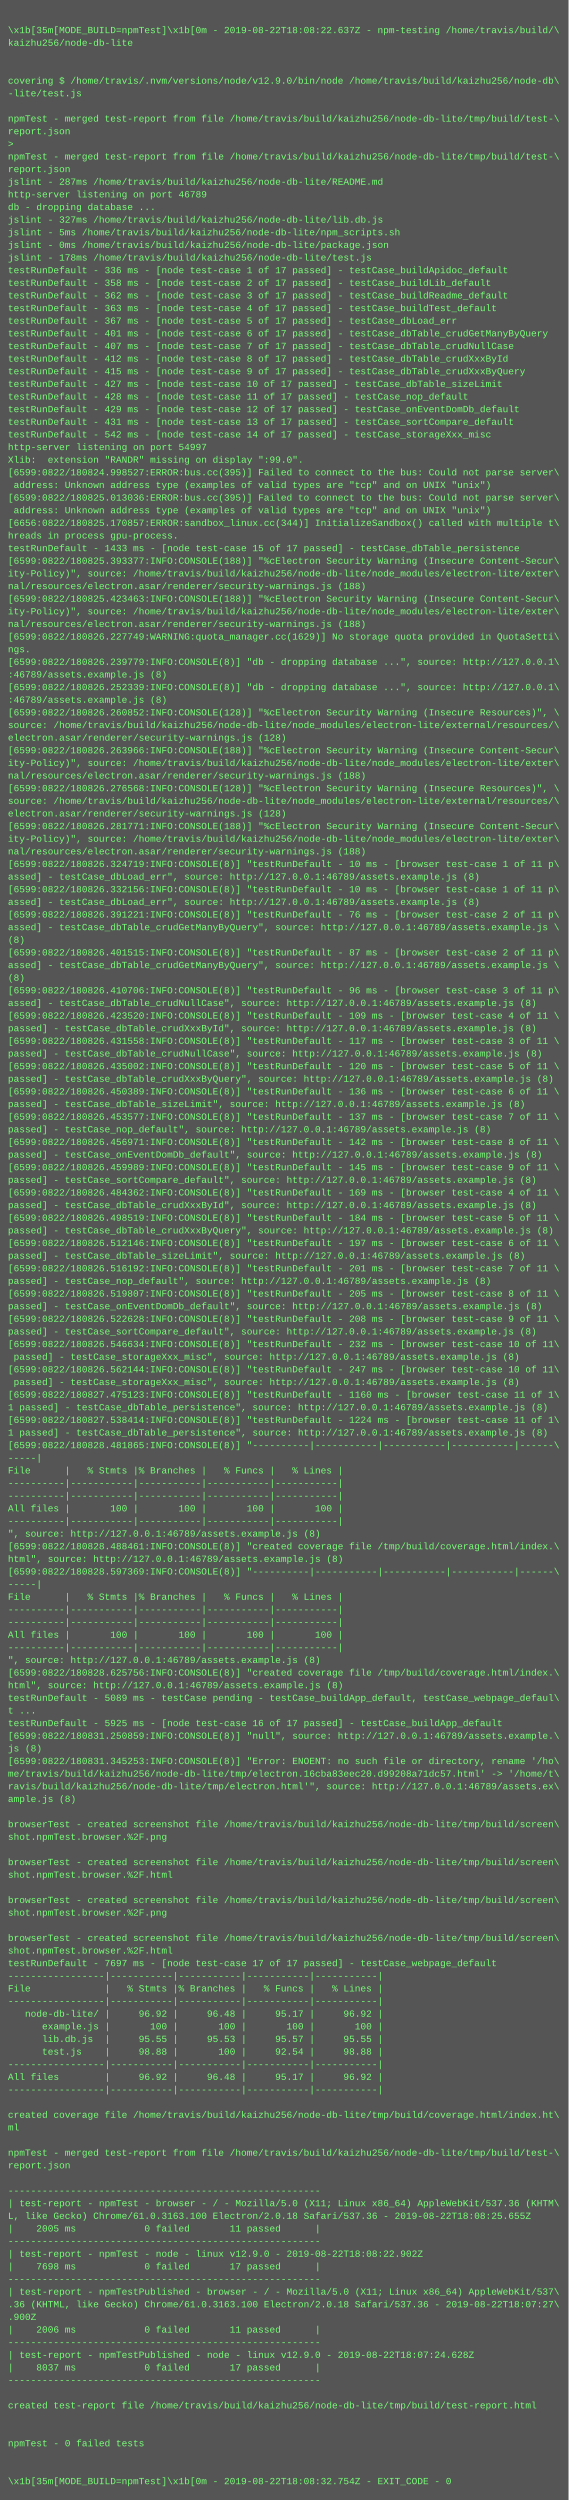
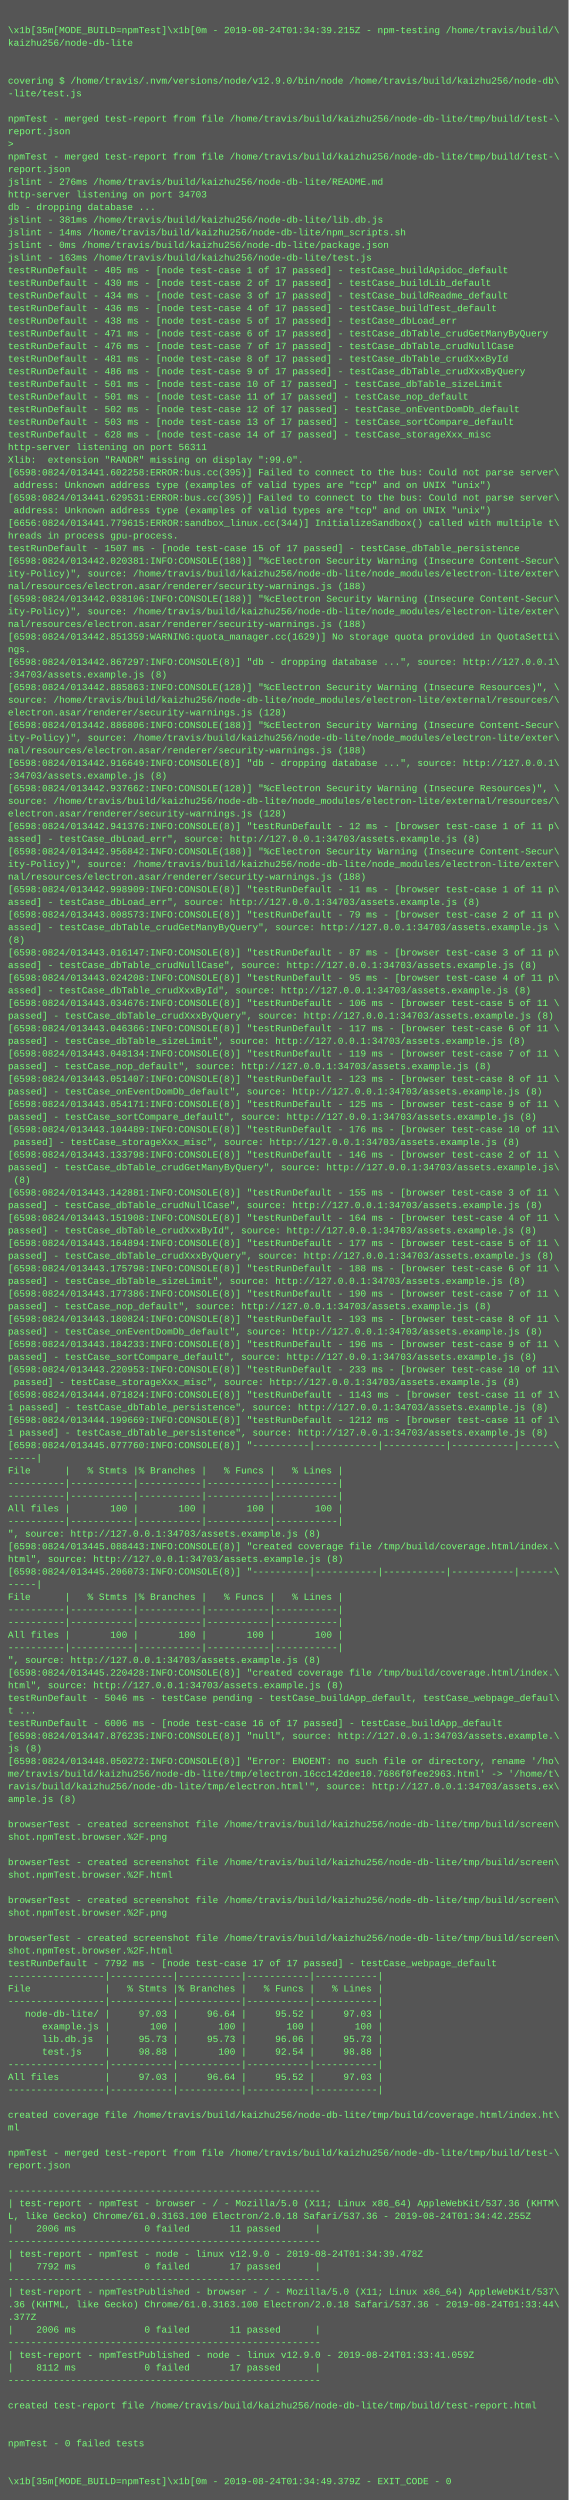
<svg xmlns="http://www.w3.org/2000/svg" height="3166" width="720">
  <rect height="3166" fill="#555" width="720" />
  <text fill="#7f7" font-family="Courier New" font-size="12" xml:space="preserve">
    <tspan x="10" y="26" />
-     <tspan x="10" y="42">\x1b[35m[MODE_BUILD=npmTest]\x1b[0m - 2019-08-22T18:08:22.637Z - npm-testing /home/travis/build/\</tspan>
+     <tspan x="10" y="42">\x1b[35m[MODE_BUILD=npmTest]\x1b[0m - 2019-08-24T01:34:39.215Z - npm-testing /home/travis/build/\</tspan>
    <tspan x="10" y="58">kaizhu256/node-db-lite</tspan>
    <tspan x="10" y="74" />
    <tspan x="10" y="90" />
    <tspan x="10" y="106">covering $ /home/travis/.nvm/versions/node/v12.9.0/bin/node /home/travis/build/kaizhu256/node-db\</tspan>
    <tspan x="10" y="122">-lite/test.js</tspan>
    <tspan x="10" y="138" />
    <tspan x="10" y="154">npmTest - merged test-report from file /home/travis/build/kaizhu256/node-db-lite/tmp/build/test-\</tspan>
    <tspan x="10" y="170">report.json</tspan>
    <tspan x="10" y="186">&gt; </tspan>
    <tspan x="10" y="202">npmTest - merged test-report from file /home/travis/build/kaizhu256/node-db-lite/tmp/build/test-\</tspan>
    <tspan x="10" y="218">report.json</tspan>
-     <tspan x="10" y="234">jslint - 287ms /home/travis/build/kaizhu256/node-db-lite/README.md</tspan>
-     <tspan x="10" y="250">http-server listening on port 46789</tspan>
+     <tspan x="10" y="234">jslint - 276ms /home/travis/build/kaizhu256/node-db-lite/README.md</tspan>
+     <tspan x="10" y="250">http-server listening on port 34703</tspan>
    <tspan x="10" y="266">db - dropping database ...</tspan>
-     <tspan x="10" y="282">jslint - 327ms /home/travis/build/kaizhu256/node-db-lite/lib.db.js</tspan>
-     <tspan x="10" y="298">jslint - 5ms /home/travis/build/kaizhu256/node-db-lite/npm_scripts.sh</tspan>
+     <tspan x="10" y="282">jslint - 381ms /home/travis/build/kaizhu256/node-db-lite/lib.db.js</tspan>
+     <tspan x="10" y="298">jslint - 14ms /home/travis/build/kaizhu256/node-db-lite/npm_scripts.sh</tspan>
    <tspan x="10" y="314">jslint - 0ms /home/travis/build/kaizhu256/node-db-lite/package.json</tspan>
-     <tspan x="10" y="330">jslint - 178ms /home/travis/build/kaizhu256/node-db-lite/test.js</tspan>
-     <tspan x="10" y="346">testRunDefault - 336 ms - [node test-case 1 of 17 passed] - testCase_buildApidoc_default</tspan>
-     <tspan x="10" y="362">testRunDefault - 358 ms - [node test-case 2 of 17 passed] - testCase_buildLib_default</tspan>
-     <tspan x="10" y="378">testRunDefault - 362 ms - [node test-case 3 of 17 passed] - testCase_buildReadme_default</tspan>
-     <tspan x="10" y="394">testRunDefault - 363 ms - [node test-case 4 of 17 passed] - testCase_buildTest_default</tspan>
-     <tspan x="10" y="410">testRunDefault - 367 ms - [node test-case 5 of 17 passed] - testCase_dbLoad_err</tspan>
-     <tspan x="10" y="426">testRunDefault - 401 ms - [node test-case 6 of 17 passed] - testCase_dbTable_crudGetManyByQuery</tspan>
-     <tspan x="10" y="442">testRunDefault - 407 ms - [node test-case 7 of 17 passed] - testCase_dbTable_crudNullCase</tspan>
-     <tspan x="10" y="458">testRunDefault - 412 ms - [node test-case 8 of 17 passed] - testCase_dbTable_crudXxxById</tspan>
-     <tspan x="10" y="474">testRunDefault - 415 ms - [node test-case 9 of 17 passed] - testCase_dbTable_crudXxxByQuery</tspan>
-     <tspan x="10" y="490">testRunDefault - 427 ms - [node test-case 10 of 17 passed] - testCase_dbTable_sizeLimit</tspan>
-     <tspan x="10" y="506">testRunDefault - 428 ms - [node test-case 11 of 17 passed] - testCase_nop_default</tspan>
-     <tspan x="10" y="522">testRunDefault - 429 ms - [node test-case 12 of 17 passed] - testCase_onEventDomDb_default</tspan>
-     <tspan x="10" y="538">testRunDefault - 431 ms - [node test-case 13 of 17 passed] - testCase_sortCompare_default</tspan>
-     <tspan x="10" y="554">testRunDefault - 542 ms - [node test-case 14 of 17 passed] - testCase_storageXxx_misc</tspan>
-     <tspan x="10" y="570">http-server listening on port 54997</tspan>
+     <tspan x="10" y="330">jslint - 163ms /home/travis/build/kaizhu256/node-db-lite/test.js</tspan>
+     <tspan x="10" y="346">testRunDefault - 405 ms - [node test-case 1 of 17 passed] - testCase_buildApidoc_default</tspan>
+     <tspan x="10" y="362">testRunDefault - 430 ms - [node test-case 2 of 17 passed] - testCase_buildLib_default</tspan>
+     <tspan x="10" y="378">testRunDefault - 434 ms - [node test-case 3 of 17 passed] - testCase_buildReadme_default</tspan>
+     <tspan x="10" y="394">testRunDefault - 436 ms - [node test-case 4 of 17 passed] - testCase_buildTest_default</tspan>
+     <tspan x="10" y="410">testRunDefault - 438 ms - [node test-case 5 of 17 passed] - testCase_dbLoad_err</tspan>
+     <tspan x="10" y="426">testRunDefault - 471 ms - [node test-case 6 of 17 passed] - testCase_dbTable_crudGetManyByQuery</tspan>
+     <tspan x="10" y="442">testRunDefault - 476 ms - [node test-case 7 of 17 passed] - testCase_dbTable_crudNullCase</tspan>
+     <tspan x="10" y="458">testRunDefault - 481 ms - [node test-case 8 of 17 passed] - testCase_dbTable_crudXxxById</tspan>
+     <tspan x="10" y="474">testRunDefault - 486 ms - [node test-case 9 of 17 passed] - testCase_dbTable_crudXxxByQuery</tspan>
+     <tspan x="10" y="490">testRunDefault - 501 ms - [node test-case 10 of 17 passed] - testCase_dbTable_sizeLimit</tspan>
+     <tspan x="10" y="506">testRunDefault - 501 ms - [node test-case 11 of 17 passed] - testCase_nop_default</tspan>
+     <tspan x="10" y="522">testRunDefault - 502 ms - [node test-case 12 of 17 passed] - testCase_onEventDomDb_default</tspan>
+     <tspan x="10" y="538">testRunDefault - 503 ms - [node test-case 13 of 17 passed] - testCase_sortCompare_default</tspan>
+     <tspan x="10" y="554">testRunDefault - 628 ms - [node test-case 14 of 17 passed] - testCase_storageXxx_misc</tspan>
+     <tspan x="10" y="570">http-server listening on port 56311</tspan>
    <tspan x="10" y="586">Xlib:  extension "RANDR" missing on display ":99.0".</tspan>
-     <tspan x="10" y="602">[6599:0822/180824.998527:ERROR:bus.cc(395)] Failed to connect to the bus: Could not parse server\</tspan>
+     <tspan x="10" y="602">[6598:0824/013441.602258:ERROR:bus.cc(395)] Failed to connect to the bus: Could not parse server\</tspan>
    <tspan x="10" y="618"> address: Unknown address type (examples of valid types are "tcp" and on UNIX "unix")</tspan>
-     <tspan x="10" y="634">[6599:0822/180825.013036:ERROR:bus.cc(395)] Failed to connect to the bus: Could not parse server\</tspan>
+     <tspan x="10" y="634">[6598:0824/013441.629531:ERROR:bus.cc(395)] Failed to connect to the bus: Could not parse server\</tspan>
    <tspan x="10" y="650"> address: Unknown address type (examples of valid types are "tcp" and on UNIX "unix")</tspan>
-     <tspan x="10" y="666">[6656:0822/180825.170857:ERROR:sandbox_linux.cc(344)] InitializeSandbox() called with multiple t\</tspan>
+     <tspan x="10" y="666">[6656:0824/013441.779615:ERROR:sandbox_linux.cc(344)] InitializeSandbox() called with multiple t\</tspan>
    <tspan x="10" y="682">hreads in process gpu-process.</tspan>
-     <tspan x="10" y="698">testRunDefault - 1433 ms - [node test-case 15 of 17 passed] - testCase_dbTable_persistence</tspan>
-     <tspan x="10" y="714">[6599:0822/180825.393377:INFO:CONSOLE(188)] "%cElectron Security Warning (Insecure Content-Secur\</tspan>
+     <tspan x="10" y="698">testRunDefault - 1507 ms - [node test-case 15 of 17 passed] - testCase_dbTable_persistence</tspan>
+     <tspan x="10" y="714">[6598:0824/013442.020381:INFO:CONSOLE(188)] "%cElectron Security Warning (Insecure Content-Secur\</tspan>
    <tspan x="10" y="730">ity-Policy)", source: /home/travis/build/kaizhu256/node-db-lite/node_modules/electron-lite/exter\</tspan>
    <tspan x="10" y="746">nal/resources/electron.asar/renderer/security-warnings.js (188)</tspan>
-     <tspan x="10" y="762">[6599:0822/180825.423463:INFO:CONSOLE(188)] "%cElectron Security Warning (Insecure Content-Secur\</tspan>
+     <tspan x="10" y="762">[6598:0824/013442.038106:INFO:CONSOLE(188)] "%cElectron Security Warning (Insecure Content-Secur\</tspan>
    <tspan x="10" y="778">ity-Policy)", source: /home/travis/build/kaizhu256/node-db-lite/node_modules/electron-lite/exter\</tspan>
    <tspan x="10" y="794">nal/resources/electron.asar/renderer/security-warnings.js (188)</tspan>
-     <tspan x="10" y="810">[6599:0822/180826.227749:WARNING:quota_manager.cc(1629)] No storage quota provided in QuotaSetti\</tspan>
+     <tspan x="10" y="810">[6598:0824/013442.851359:WARNING:quota_manager.cc(1629)] No storage quota provided in QuotaSetti\</tspan>
    <tspan x="10" y="826">ngs.</tspan>
-     <tspan x="10" y="842">[6599:0822/180826.239779:INFO:CONSOLE(8)] "db - dropping database ...", source: http://127.0.0.1\</tspan>
-     <tspan x="10" y="858">:46789/assets.example.js (8)</tspan>
-     <tspan x="10" y="874">[6599:0822/180826.252339:INFO:CONSOLE(8)] "db - dropping database ...", source: http://127.0.0.1\</tspan>
-     <tspan x="10" y="890">:46789/assets.example.js (8)</tspan>
-     <tspan x="10" y="906">[6599:0822/180826.260852:INFO:CONSOLE(128)] "%cElectron Security Warning (Insecure Resources)", \</tspan>
-     <tspan x="10" y="922">source: /home/travis/build/kaizhu256/node-db-lite/node_modules/electron-lite/external/resources/\</tspan>
-     <tspan x="10" y="938">electron.asar/renderer/security-warnings.js (128)</tspan>
-     <tspan x="10" y="954">[6599:0822/180826.263966:INFO:CONSOLE(188)] "%cElectron Security Warning (Insecure Content-Secur\</tspan>
-     <tspan x="10" y="970">ity-Policy)", source: /home/travis/build/kaizhu256/node-db-lite/node_modules/electron-lite/exter\</tspan>
-     <tspan x="10" y="986">nal/resources/electron.asar/renderer/security-warnings.js (188)</tspan>
-     <tspan x="10" y="1002">[6599:0822/180826.276568:INFO:CONSOLE(128)] "%cElectron Security Warning (Insecure Resources)", \</tspan>
+     <tspan x="10" y="842">[6598:0824/013442.867297:INFO:CONSOLE(8)] "db - dropping database ...", source: http://127.0.0.1\</tspan>
+     <tspan x="10" y="858">:34703/assets.example.js (8)</tspan>
+     <tspan x="10" y="874">[6598:0824/013442.885863:INFO:CONSOLE(128)] "%cElectron Security Warning (Insecure Resources)", \</tspan>
+     <tspan x="10" y="890">source: /home/travis/build/kaizhu256/node-db-lite/node_modules/electron-lite/external/resources/\</tspan>
+     <tspan x="10" y="906">electron.asar/renderer/security-warnings.js (128)</tspan>
+     <tspan x="10" y="922">[6598:0824/013442.886806:INFO:CONSOLE(188)] "%cElectron Security Warning (Insecure Content-Secur\</tspan>
+     <tspan x="10" y="938">ity-Policy)", source: /home/travis/build/kaizhu256/node-db-lite/node_modules/electron-lite/exter\</tspan>
+     <tspan x="10" y="954">nal/resources/electron.asar/renderer/security-warnings.js (188)</tspan>
+     <tspan x="10" y="970">[6598:0824/013442.916649:INFO:CONSOLE(8)] "db - dropping database ...", source: http://127.0.0.1\</tspan>
+     <tspan x="10" y="986">:34703/assets.example.js (8)</tspan>
+     <tspan x="10" y="1002">[6598:0824/013442.937662:INFO:CONSOLE(128)] "%cElectron Security Warning (Insecure Resources)", \</tspan>
    <tspan x="10" y="1018">source: /home/travis/build/kaizhu256/node-db-lite/node_modules/electron-lite/external/resources/\</tspan>
    <tspan x="10" y="1034">electron.asar/renderer/security-warnings.js (128)</tspan>
-     <tspan x="10" y="1050">[6599:0822/180826.281771:INFO:CONSOLE(188)] "%cElectron Security Warning (Insecure Content-Secur\</tspan>
-     <tspan x="10" y="1066">ity-Policy)", source: /home/travis/build/kaizhu256/node-db-lite/node_modules/electron-lite/exter\</tspan>
-     <tspan x="10" y="1082">nal/resources/electron.asar/renderer/security-warnings.js (188)</tspan>
-     <tspan x="10" y="1098">[6599:0822/180826.324719:INFO:CONSOLE(8)] "testRunDefault - 10 ms - [browser test-case 1 of 11 p\</tspan>
-     <tspan x="10" y="1114">assed] - testCase_dbLoad_err", source: http://127.0.0.1:46789/assets.example.js (8)</tspan>
-     <tspan x="10" y="1130">[6599:0822/180826.332156:INFO:CONSOLE(8)] "testRunDefault - 10 ms - [browser test-case 1 of 11 p\</tspan>
-     <tspan x="10" y="1146">assed] - testCase_dbLoad_err", source: http://127.0.0.1:46789/assets.example.js (8)</tspan>
-     <tspan x="10" y="1162">[6599:0822/180826.391221:INFO:CONSOLE(8)] "testRunDefault - 76 ms - [browser test-case 2 of 11 p\</tspan>
-     <tspan x="10" y="1178">assed] - testCase_dbTable_crudGetManyByQuery", source: http://127.0.0.1:46789/assets.example.js \</tspan>
+     <tspan x="10" y="1050">[6598:0824/013442.941376:INFO:CONSOLE(8)] "testRunDefault - 12 ms - [browser test-case 1 of 11 p\</tspan>
+     <tspan x="10" y="1066">assed] - testCase_dbLoad_err", source: http://127.0.0.1:34703/assets.example.js (8)</tspan>
+     <tspan x="10" y="1082">[6598:0824/013442.956842:INFO:CONSOLE(188)] "%cElectron Security Warning (Insecure Content-Secur\</tspan>
+     <tspan x="10" y="1098">ity-Policy)", source: /home/travis/build/kaizhu256/node-db-lite/node_modules/electron-lite/exter\</tspan>
+     <tspan x="10" y="1114">nal/resources/electron.asar/renderer/security-warnings.js (188)</tspan>
+     <tspan x="10" y="1130">[6598:0824/013442.998909:INFO:CONSOLE(8)] "testRunDefault - 11 ms - [browser test-case 1 of 11 p\</tspan>
+     <tspan x="10" y="1146">assed] - testCase_dbLoad_err", source: http://127.0.0.1:34703/assets.example.js (8)</tspan>
+     <tspan x="10" y="1162">[6598:0824/013443.008573:INFO:CONSOLE(8)] "testRunDefault - 79 ms - [browser test-case 2 of 11 p\</tspan>
+     <tspan x="10" y="1178">assed] - testCase_dbTable_crudGetManyByQuery", source: http://127.0.0.1:34703/assets.example.js \</tspan>
    <tspan x="10" y="1194">(8)</tspan>
-     <tspan x="10" y="1210">[6599:0822/180826.401515:INFO:CONSOLE(8)] "testRunDefault - 87 ms - [browser test-case 2 of 11 p\</tspan>
-     <tspan x="10" y="1226">assed] - testCase_dbTable_crudGetManyByQuery", source: http://127.0.0.1:46789/assets.example.js \</tspan>
-     <tspan x="10" y="1242">(8)</tspan>
-     <tspan x="10" y="1258">[6599:0822/180826.410706:INFO:CONSOLE(8)] "testRunDefault - 96 ms - [browser test-case 3 of 11 p\</tspan>
-     <tspan x="10" y="1274">assed] - testCase_dbTable_crudNullCase", source: http://127.0.0.1:46789/assets.example.js (8)</tspan>
-     <tspan x="10" y="1290">[6599:0822/180826.423520:INFO:CONSOLE(8)] "testRunDefault - 109 ms - [browser test-case 4 of 11 \</tspan>
-     <tspan x="10" y="1306">passed] - testCase_dbTable_crudXxxById", source: http://127.0.0.1:46789/assets.example.js (8)</tspan>
-     <tspan x="10" y="1322">[6599:0822/180826.431558:INFO:CONSOLE(8)] "testRunDefault - 117 ms - [browser test-case 3 of 11 \</tspan>
-     <tspan x="10" y="1338">passed] - testCase_dbTable_crudNullCase", source: http://127.0.0.1:46789/assets.example.js (8)</tspan>
-     <tspan x="10" y="1354">[6599:0822/180826.435002:INFO:CONSOLE(8)] "testRunDefault - 120 ms - [browser test-case 5 of 11 \</tspan>
-     <tspan x="10" y="1370">passed] - testCase_dbTable_crudXxxByQuery", source: http://127.0.0.1:46789/assets.example.js (8)</tspan>
-     <tspan x="10" y="1386">[6599:0822/180826.450389:INFO:CONSOLE(8)] "testRunDefault - 136 ms - [browser test-case 6 of 11 \</tspan>
-     <tspan x="10" y="1402">passed] - testCase_dbTable_sizeLimit", source: http://127.0.0.1:46789/assets.example.js (8)</tspan>
-     <tspan x="10" y="1418">[6599:0822/180826.453577:INFO:CONSOLE(8)] "testRunDefault - 137 ms - [browser test-case 7 of 11 \</tspan>
-     <tspan x="10" y="1434">passed] - testCase_nop_default", source: http://127.0.0.1:46789/assets.example.js (8)</tspan>
-     <tspan x="10" y="1450">[6599:0822/180826.456971:INFO:CONSOLE(8)] "testRunDefault - 142 ms - [browser test-case 8 of 11 \</tspan>
-     <tspan x="10" y="1466">passed] - testCase_onEventDomDb_default", source: http://127.0.0.1:46789/assets.example.js (8)</tspan>
-     <tspan x="10" y="1482">[6599:0822/180826.459989:INFO:CONSOLE(8)] "testRunDefault - 145 ms - [browser test-case 9 of 11 \</tspan>
-     <tspan x="10" y="1498">passed] - testCase_sortCompare_default", source: http://127.0.0.1:46789/assets.example.js (8)</tspan>
-     <tspan x="10" y="1514">[6599:0822/180826.484362:INFO:CONSOLE(8)] "testRunDefault - 169 ms - [browser test-case 4 of 11 \</tspan>
-     <tspan x="10" y="1530">passed] - testCase_dbTable_crudXxxById", source: http://127.0.0.1:46789/assets.example.js (8)</tspan>
-     <tspan x="10" y="1546">[6599:0822/180826.498519:INFO:CONSOLE(8)] "testRunDefault - 184 ms - [browser test-case 5 of 11 \</tspan>
-     <tspan x="10" y="1562">passed] - testCase_dbTable_crudXxxByQuery", source: http://127.0.0.1:46789/assets.example.js (8)</tspan>
-     <tspan x="10" y="1578">[6599:0822/180826.512146:INFO:CONSOLE(8)] "testRunDefault - 197 ms - [browser test-case 6 of 11 \</tspan>
-     <tspan x="10" y="1594">passed] - testCase_dbTable_sizeLimit", source: http://127.0.0.1:46789/assets.example.js (8)</tspan>
-     <tspan x="10" y="1610">[6599:0822/180826.516192:INFO:CONSOLE(8)] "testRunDefault - 201 ms - [browser test-case 7 of 11 \</tspan>
-     <tspan x="10" y="1626">passed] - testCase_nop_default", source: http://127.0.0.1:46789/assets.example.js (8)</tspan>
-     <tspan x="10" y="1642">[6599:0822/180826.519807:INFO:CONSOLE(8)] "testRunDefault - 205 ms - [browser test-case 8 of 11 \</tspan>
-     <tspan x="10" y="1658">passed] - testCase_onEventDomDb_default", source: http://127.0.0.1:46789/assets.example.js (8)</tspan>
-     <tspan x="10" y="1674">[6599:0822/180826.522628:INFO:CONSOLE(8)] "testRunDefault - 208 ms - [browser test-case 9 of 11 \</tspan>
-     <tspan x="10" y="1690">passed] - testCase_sortCompare_default", source: http://127.0.0.1:46789/assets.example.js (8)</tspan>
-     <tspan x="10" y="1706">[6599:0822/180826.546634:INFO:CONSOLE(8)] "testRunDefault - 232 ms - [browser test-case 10 of 11\</tspan>
-     <tspan x="10" y="1722"> passed] - testCase_storageXxx_misc", source: http://127.0.0.1:46789/assets.example.js (8)</tspan>
-     <tspan x="10" y="1738">[6599:0822/180826.562144:INFO:CONSOLE(8)] "testRunDefault - 247 ms - [browser test-case 10 of 11\</tspan>
-     <tspan x="10" y="1754"> passed] - testCase_storageXxx_misc", source: http://127.0.0.1:46789/assets.example.js (8)</tspan>
-     <tspan x="10" y="1770">[6599:0822/180827.475123:INFO:CONSOLE(8)] "testRunDefault - 1160 ms - [browser test-case 11 of 1\</tspan>
-     <tspan x="10" y="1786">1 passed] - testCase_dbTable_persistence", source: http://127.0.0.1:46789/assets.example.js (8)</tspan>
-     <tspan x="10" y="1802">[6599:0822/180827.538414:INFO:CONSOLE(8)] "testRunDefault - 1224 ms - [browser test-case 11 of 1\</tspan>
-     <tspan x="10" y="1818">1 passed] - testCase_dbTable_persistence", source: http://127.0.0.1:46789/assets.example.js (8)</tspan>
-     <tspan x="10" y="1834">[6599:0822/180828.481865:INFO:CONSOLE(8)] "----------|-----------|-----------|-----------|------\</tspan>
+     <tspan x="10" y="1210">[6598:0824/013443.016147:INFO:CONSOLE(8)] "testRunDefault - 87 ms - [browser test-case 3 of 11 p\</tspan>
+     <tspan x="10" y="1226">assed] - testCase_dbTable_crudNullCase", source: http://127.0.0.1:34703/assets.example.js (8)</tspan>
+     <tspan x="10" y="1242">[6598:0824/013443.024208:INFO:CONSOLE(8)] "testRunDefault - 95 ms - [browser test-case 4 of 11 p\</tspan>
+     <tspan x="10" y="1258">assed] - testCase_dbTable_crudXxxById", source: http://127.0.0.1:34703/assets.example.js (8)</tspan>
+     <tspan x="10" y="1274">[6598:0824/013443.034676:INFO:CONSOLE(8)] "testRunDefault - 106 ms - [browser test-case 5 of 11 \</tspan>
+     <tspan x="10" y="1290">passed] - testCase_dbTable_crudXxxByQuery", source: http://127.0.0.1:34703/assets.example.js (8)</tspan>
+     <tspan x="10" y="1306">[6598:0824/013443.046366:INFO:CONSOLE(8)] "testRunDefault - 117 ms - [browser test-case 6 of 11 \</tspan>
+     <tspan x="10" y="1322">passed] - testCase_dbTable_sizeLimit", source: http://127.0.0.1:34703/assets.example.js (8)</tspan>
+     <tspan x="10" y="1338">[6598:0824/013443.048134:INFO:CONSOLE(8)] "testRunDefault - 119 ms - [browser test-case 7 of 11 \</tspan>
+     <tspan x="10" y="1354">passed] - testCase_nop_default", source: http://127.0.0.1:34703/assets.example.js (8)</tspan>
+     <tspan x="10" y="1370">[6598:0824/013443.051407:INFO:CONSOLE(8)] "testRunDefault - 123 ms - [browser test-case 8 of 11 \</tspan>
+     <tspan x="10" y="1386">passed] - testCase_onEventDomDb_default", source: http://127.0.0.1:34703/assets.example.js (8)</tspan>
+     <tspan x="10" y="1402">[6598:0824/013443.054171:INFO:CONSOLE(8)] "testRunDefault - 125 ms - [browser test-case 9 of 11 \</tspan>
+     <tspan x="10" y="1418">passed] - testCase_sortCompare_default", source: http://127.0.0.1:34703/assets.example.js (8)</tspan>
+     <tspan x="10" y="1434">[6598:0824/013443.104489:INFO:CONSOLE(8)] "testRunDefault - 176 ms - [browser test-case 10 of 11\</tspan>
+     <tspan x="10" y="1450"> passed] - testCase_storageXxx_misc", source: http://127.0.0.1:34703/assets.example.js (8)</tspan>
+     <tspan x="10" y="1466">[6598:0824/013443.133798:INFO:CONSOLE(8)] "testRunDefault - 146 ms - [browser test-case 2 of 11 \</tspan>
+     <tspan x="10" y="1482">passed] - testCase_dbTable_crudGetManyByQuery", source: http://127.0.0.1:34703/assets.example.js\</tspan>
+     <tspan x="10" y="1498"> (8)</tspan>
+     <tspan x="10" y="1514">[6598:0824/013443.142881:INFO:CONSOLE(8)] "testRunDefault - 155 ms - [browser test-case 3 of 11 \</tspan>
+     <tspan x="10" y="1530">passed] - testCase_dbTable_crudNullCase", source: http://127.0.0.1:34703/assets.example.js (8)</tspan>
+     <tspan x="10" y="1546">[6598:0824/013443.151908:INFO:CONSOLE(8)] "testRunDefault - 164 ms - [browser test-case 4 of 11 \</tspan>
+     <tspan x="10" y="1562">passed] - testCase_dbTable_crudXxxById", source: http://127.0.0.1:34703/assets.example.js (8)</tspan>
+     <tspan x="10" y="1578">[6598:0824/013443.164894:INFO:CONSOLE(8)] "testRunDefault - 177 ms - [browser test-case 5 of 11 \</tspan>
+     <tspan x="10" y="1594">passed] - testCase_dbTable_crudXxxByQuery", source: http://127.0.0.1:34703/assets.example.js (8)</tspan>
+     <tspan x="10" y="1610">[6598:0824/013443.175798:INFO:CONSOLE(8)] "testRunDefault - 188 ms - [browser test-case 6 of 11 \</tspan>
+     <tspan x="10" y="1626">passed] - testCase_dbTable_sizeLimit", source: http://127.0.0.1:34703/assets.example.js (8)</tspan>
+     <tspan x="10" y="1642">[6598:0824/013443.177386:INFO:CONSOLE(8)] "testRunDefault - 190 ms - [browser test-case 7 of 11 \</tspan>
+     <tspan x="10" y="1658">passed] - testCase_nop_default", source: http://127.0.0.1:34703/assets.example.js (8)</tspan>
+     <tspan x="10" y="1674">[6598:0824/013443.180824:INFO:CONSOLE(8)] "testRunDefault - 193 ms - [browser test-case 8 of 11 \</tspan>
+     <tspan x="10" y="1690">passed] - testCase_onEventDomDb_default", source: http://127.0.0.1:34703/assets.example.js (8)</tspan>
+     <tspan x="10" y="1706">[6598:0824/013443.184233:INFO:CONSOLE(8)] "testRunDefault - 196 ms - [browser test-case 9 of 11 \</tspan>
+     <tspan x="10" y="1722">passed] - testCase_sortCompare_default", source: http://127.0.0.1:34703/assets.example.js (8)</tspan>
+     <tspan x="10" y="1738">[6598:0824/013443.220953:INFO:CONSOLE(8)] "testRunDefault - 233 ms - [browser test-case 10 of 11\</tspan>
+     <tspan x="10" y="1754"> passed] - testCase_storageXxx_misc", source: http://127.0.0.1:34703/assets.example.js (8)</tspan>
+     <tspan x="10" y="1770">[6598:0824/013444.071824:INFO:CONSOLE(8)] "testRunDefault - 1143 ms - [browser test-case 11 of 1\</tspan>
+     <tspan x="10" y="1786">1 passed] - testCase_dbTable_persistence", source: http://127.0.0.1:34703/assets.example.js (8)</tspan>
+     <tspan x="10" y="1802">[6598:0824/013444.199669:INFO:CONSOLE(8)] "testRunDefault - 1212 ms - [browser test-case 11 of 1\</tspan>
+     <tspan x="10" y="1818">1 passed] - testCase_dbTable_persistence", source: http://127.0.0.1:34703/assets.example.js (8)</tspan>
+     <tspan x="10" y="1834">[6598:0824/013445.077760:INFO:CONSOLE(8)] "----------|-----------|-----------|-----------|------\</tspan>
    <tspan x="10" y="1850">-----|</tspan>
    <tspan x="10" y="1866">File      |   % Stmts |% Branches |   % Funcs |   % Lines |</tspan>
    <tspan x="10" y="1882">----------|-----------|-----------|-----------|-----------|</tspan>
    <tspan x="10" y="1898">----------|-----------|-----------|-----------|-----------|</tspan>
    <tspan x="10" y="1914">All files |       100 |       100 |       100 |       100 |</tspan>
    <tspan x="10" y="1930">----------|-----------|-----------|-----------|-----------|</tspan>
-     <tspan x="10" y="1946">", source: http://127.0.0.1:46789/assets.example.js (8)</tspan>
-     <tspan x="10" y="1962">[6599:0822/180828.488461:INFO:CONSOLE(8)] "created coverage file /tmp/build/coverage.html/index.\</tspan>
-     <tspan x="10" y="1978">html", source: http://127.0.0.1:46789/assets.example.js (8)</tspan>
-     <tspan x="10" y="1994">[6599:0822/180828.597369:INFO:CONSOLE(8)] "----------|-----------|-----------|-----------|------\</tspan>
+     <tspan x="10" y="1946">", source: http://127.0.0.1:34703/assets.example.js (8)</tspan>
+     <tspan x="10" y="1962">[6598:0824/013445.088443:INFO:CONSOLE(8)] "created coverage file /tmp/build/coverage.html/index.\</tspan>
+     <tspan x="10" y="1978">html", source: http://127.0.0.1:34703/assets.example.js (8)</tspan>
+     <tspan x="10" y="1994">[6598:0824/013445.206073:INFO:CONSOLE(8)] "----------|-----------|-----------|-----------|------\</tspan>
    <tspan x="10" y="2010">-----|</tspan>
    <tspan x="10" y="2026">File      |   % Stmts |% Branches |   % Funcs |   % Lines |</tspan>
    <tspan x="10" y="2042">----------|-----------|-----------|-----------|-----------|</tspan>
    <tspan x="10" y="2058">----------|-----------|-----------|-----------|-----------|</tspan>
    <tspan x="10" y="2074">All files |       100 |       100 |       100 |       100 |</tspan>
    <tspan x="10" y="2090">----------|-----------|-----------|-----------|-----------|</tspan>
-     <tspan x="10" y="2106">", source: http://127.0.0.1:46789/assets.example.js (8)</tspan>
-     <tspan x="10" y="2122">[6599:0822/180828.625756:INFO:CONSOLE(8)] "created coverage file /tmp/build/coverage.html/index.\</tspan>
-     <tspan x="10" y="2138">html", source: http://127.0.0.1:46789/assets.example.js (8)</tspan>
-     <tspan x="10" y="2154">testRunDefault - 5089 ms - testCase pending - testCase_buildApp_default, testCase_webpage_defaul\</tspan>
+     <tspan x="10" y="2106">", source: http://127.0.0.1:34703/assets.example.js (8)</tspan>
+     <tspan x="10" y="2122">[6598:0824/013445.220428:INFO:CONSOLE(8)] "created coverage file /tmp/build/coverage.html/index.\</tspan>
+     <tspan x="10" y="2138">html", source: http://127.0.0.1:34703/assets.example.js (8)</tspan>
+     <tspan x="10" y="2154">testRunDefault - 5046 ms - testCase pending - testCase_buildApp_default, testCase_webpage_defaul\</tspan>
    <tspan x="10" y="2170">t ...</tspan>
-     <tspan x="10" y="2186">testRunDefault - 5925 ms - [node test-case 16 of 17 passed] - testCase_buildApp_default</tspan>
-     <tspan x="10" y="2202">[6599:0822/180831.250859:INFO:CONSOLE(8)] "null", source: http://127.0.0.1:46789/assets.example.\</tspan>
+     <tspan x="10" y="2186">testRunDefault - 6006 ms - [node test-case 16 of 17 passed] - testCase_buildApp_default</tspan>
+     <tspan x="10" y="2202">[6598:0824/013447.876235:INFO:CONSOLE(8)] "null", source: http://127.0.0.1:34703/assets.example.\</tspan>
    <tspan x="10" y="2218">js (8)</tspan>
-     <tspan x="10" y="2234">[6599:0822/180831.345253:INFO:CONSOLE(8)] "Error: ENOENT: no such file or directory, rename '/ho\</tspan>
-     <tspan x="10" y="2250">me/travis/build/kaizhu256/node-db-lite/tmp/electron.16cba83eec20.d99208a71dc57.html' -&gt; '/home/t\</tspan>
-     <tspan x="10" y="2266">ravis/build/kaizhu256/node-db-lite/tmp/electron.html'", source: http://127.0.0.1:46789/assets.ex\</tspan>
+     <tspan x="10" y="2234">[6598:0824/013448.050272:INFO:CONSOLE(8)] "Error: ENOENT: no such file or directory, rename '/ho\</tspan>
+     <tspan x="10" y="2250">me/travis/build/kaizhu256/node-db-lite/tmp/electron.16cc142dee10.7686f0fee2963.html' -&gt; '/home/t\</tspan>
+     <tspan x="10" y="2266">ravis/build/kaizhu256/node-db-lite/tmp/electron.html'", source: http://127.0.0.1:34703/assets.ex\</tspan>
    <tspan x="10" y="2282">ample.js (8)</tspan>
    <tspan x="10" y="2298" />
    <tspan x="10" y="2314">browserTest - created screenshot file /home/travis/build/kaizhu256/node-db-lite/tmp/build/screen\</tspan>
    <tspan x="10" y="2330">shot.npmTest.browser.%2F.png</tspan>
    <tspan x="10" y="2346" />
    <tspan x="10" y="2362">browserTest - created screenshot file /home/travis/build/kaizhu256/node-db-lite/tmp/build/screen\</tspan>
    <tspan x="10" y="2378">shot.npmTest.browser.%2F.html</tspan>
    <tspan x="10" y="2394" />
    <tspan x="10" y="2410">browserTest - created screenshot file /home/travis/build/kaizhu256/node-db-lite/tmp/build/screen\</tspan>
    <tspan x="10" y="2426">shot.npmTest.browser.%2F.png</tspan>
    <tspan x="10" y="2442" />
    <tspan x="10" y="2458">browserTest - created screenshot file /home/travis/build/kaizhu256/node-db-lite/tmp/build/screen\</tspan>
    <tspan x="10" y="2474">shot.npmTest.browser.%2F.html</tspan>
-     <tspan x="10" y="2490">testRunDefault - 7697 ms - [node test-case 17 of 17 passed] - testCase_webpage_default</tspan>
+     <tspan x="10" y="2490">testRunDefault - 7792 ms - [node test-case 17 of 17 passed] - testCase_webpage_default</tspan>
    <tspan x="10" y="2506">-----------------|-----------|-----------|-----------|-----------|</tspan>
    <tspan x="10" y="2522">File             |   % Stmts |% Branches |   % Funcs |   % Lines |</tspan>
    <tspan x="10" y="2538">-----------------|-----------|-----------|-----------|-----------|</tspan>
-     <tspan x="10" y="2554">   node-db-lite/ |     96.92 |     96.48 |     95.17 |     96.92 |</tspan>
+     <tspan x="10" y="2554">   node-db-lite/ |     97.03 |     96.64 |     95.52 |     97.03 |</tspan>
    <tspan x="10" y="2570">      example.js |       100 |       100 |       100 |       100 |</tspan>
-     <tspan x="10" y="2586">      lib.db.js  |     95.55 |     95.53 |     95.57 |     95.55 |</tspan>
+     <tspan x="10" y="2586">      lib.db.js  |     95.73 |     95.73 |     96.06 |     95.73 |</tspan>
    <tspan x="10" y="2602">      test.js    |     98.88 |       100 |     92.54 |     98.88 |</tspan>
    <tspan x="10" y="2618">-----------------|-----------|-----------|-----------|-----------|</tspan>
-     <tspan x="10" y="2634">All files        |     96.92 |     96.48 |     95.17 |     96.92 |</tspan>
+     <tspan x="10" y="2634">All files        |     97.03 |     96.64 |     95.52 |     97.03 |</tspan>
    <tspan x="10" y="2650">-----------------|-----------|-----------|-----------|-----------|</tspan>
    <tspan x="10" y="2666" />
    <tspan x="10" y="2682">created coverage file /home/travis/build/kaizhu256/node-db-lite/tmp/build/coverage.html/index.ht\</tspan>
    <tspan x="10" y="2698">ml</tspan>
    <tspan x="10" y="2714" />
    <tspan x="10" y="2730">npmTest - merged test-report from file /home/travis/build/kaizhu256/node-db-lite/tmp/build/test-\</tspan>
    <tspan x="10" y="2746">report.json</tspan>
    <tspan x="10" y="2762" />
    <tspan x="10" y="2778">-------------------------------------------------------</tspan>
    <tspan x="10" y="2794">| test-report - npmTest - browser - / - Mozilla/5.0 (X11; Linux x86_64) AppleWebKit/537.36 (KHTM\</tspan>
-     <tspan x="10" y="2810">L, like Gecko) Chrome/61.0.3163.100 Electron/2.0.18 Safari/537.36 - 2019-08-22T18:08:25.655Z</tspan>
-     <tspan x="10" y="2826">|    2005 ms            0 failed       11 passed      |</tspan>
+     <tspan x="10" y="2810">L, like Gecko) Chrome/61.0.3163.100 Electron/2.0.18 Safari/537.36 - 2019-08-24T01:34:42.255Z</tspan>
+     <tspan x="10" y="2826">|    2006 ms            0 failed       11 passed      |</tspan>
    <tspan x="10" y="2842">-------------------------------------------------------</tspan>
-     <tspan x="10" y="2858">| test-report - npmTest - node - linux v12.9.0 - 2019-08-22T18:08:22.902Z</tspan>
-     <tspan x="10" y="2874">|    7698 ms            0 failed       17 passed      |</tspan>
+     <tspan x="10" y="2858">| test-report - npmTest - node - linux v12.9.0 - 2019-08-24T01:34:39.478Z</tspan>
+     <tspan x="10" y="2874">|    7792 ms            0 failed       17 passed      |</tspan>
    <tspan x="10" y="2890">-------------------------------------------------------</tspan>
    <tspan x="10" y="2906">| test-report - npmTestPublished - browser - / - Mozilla/5.0 (X11; Linux x86_64) AppleWebKit/537\</tspan>
-     <tspan x="10" y="2922">.36 (KHTML, like Gecko) Chrome/61.0.3163.100 Electron/2.0.18 Safari/537.36 - 2019-08-22T18:07:27\</tspan>
-     <tspan x="10" y="2938">.900Z</tspan>
+     <tspan x="10" y="2922">.36 (KHTML, like Gecko) Chrome/61.0.3163.100 Electron/2.0.18 Safari/537.36 - 2019-08-24T01:33:44\</tspan>
+     <tspan x="10" y="2938">.377Z</tspan>
    <tspan x="10" y="2954">|    2006 ms            0 failed       11 passed      |</tspan>
    <tspan x="10" y="2970">-------------------------------------------------------</tspan>
-     <tspan x="10" y="2986">| test-report - npmTestPublished - node - linux v12.9.0 - 2019-08-22T18:07:24.628Z</tspan>
-     <tspan x="10" y="3002">|    8037 ms            0 failed       17 passed      |</tspan>
+     <tspan x="10" y="2986">| test-report - npmTestPublished - node - linux v12.9.0 - 2019-08-24T01:33:41.059Z</tspan>
+     <tspan x="10" y="3002">|    8112 ms            0 failed       17 passed      |</tspan>
    <tspan x="10" y="3018">-------------------------------------------------------</tspan>
    <tspan x="10" y="3034" />
    <tspan x="10" y="3050">created test-report file /home/travis/build/kaizhu256/node-db-lite/tmp/build/test-report.html</tspan>
    <tspan x="10" y="3066" />
    <tspan x="10" y="3082" />
    <tspan x="10" y="3098">npmTest - 0 failed tests</tspan>
    <tspan x="10" y="3114" />
    <tspan x="10" y="3130" />
-     <tspan x="10" y="3146">\x1b[35m[MODE_BUILD=npmTest]\x1b[0m - 2019-08-22T18:08:32.754Z - EXIT_CODE - 0</tspan>
+     <tspan x="10" y="3146">\x1b[35m[MODE_BUILD=npmTest]\x1b[0m - 2019-08-24T01:34:49.379Z - EXIT_CODE - 0</tspan>
  </text>
</svg>
